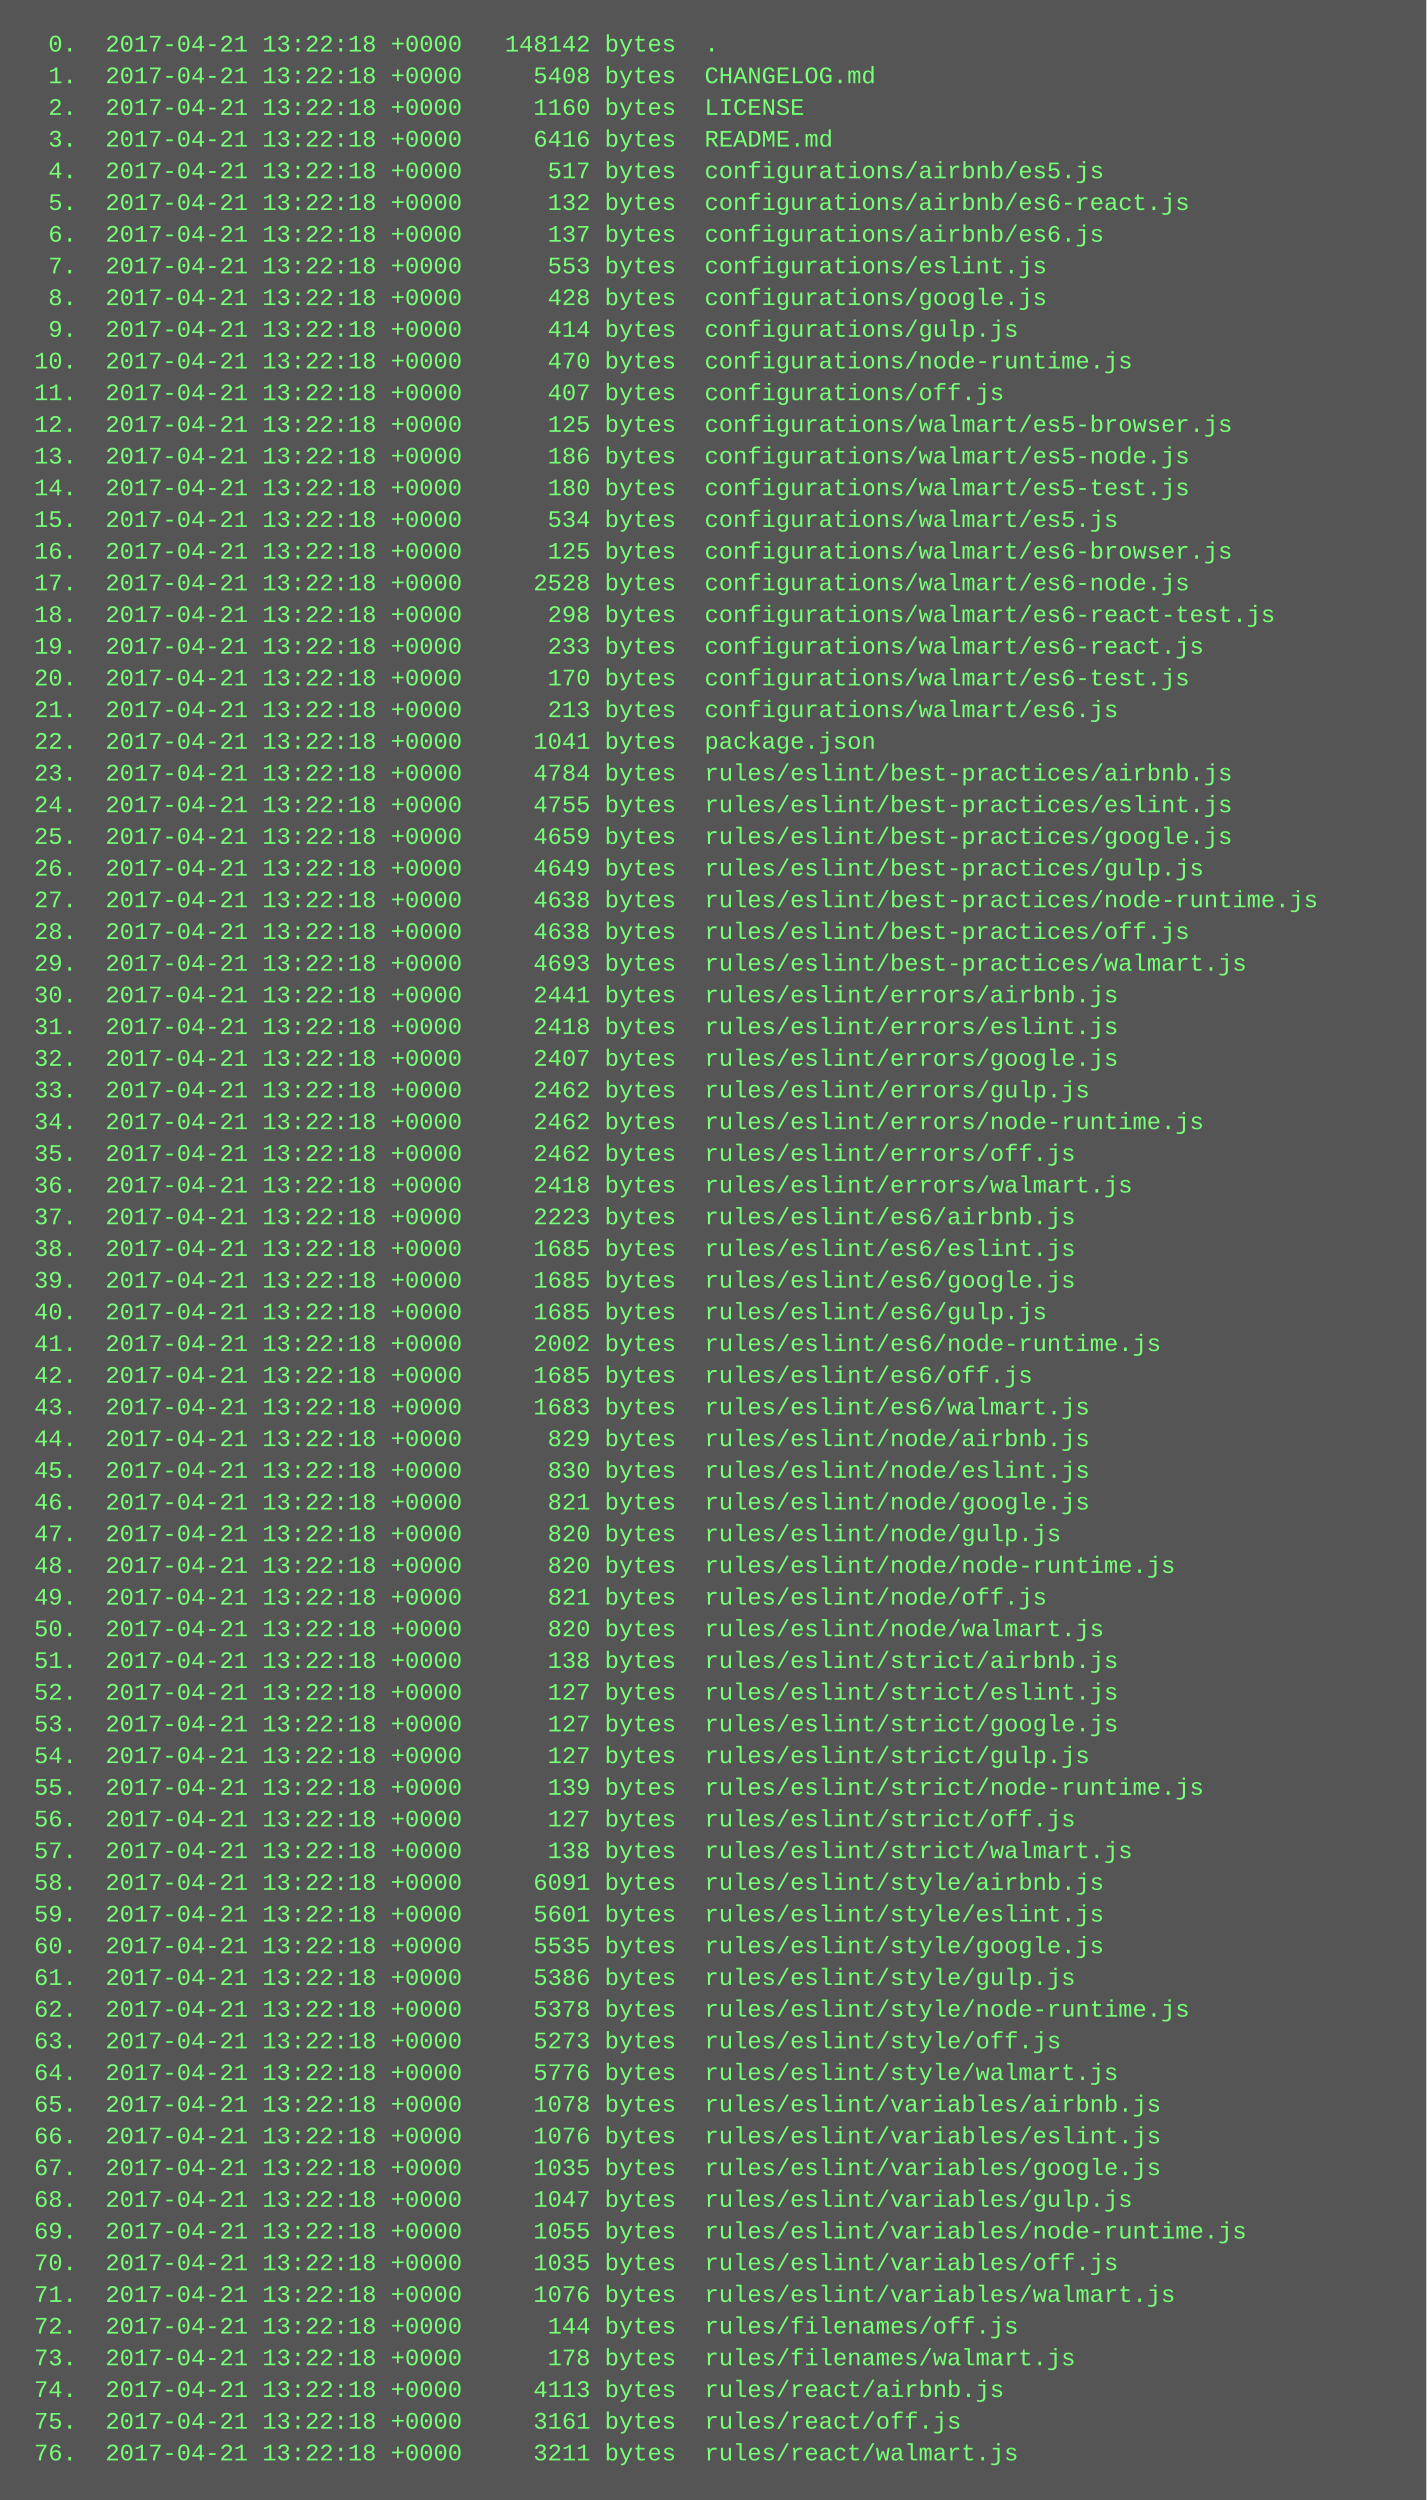
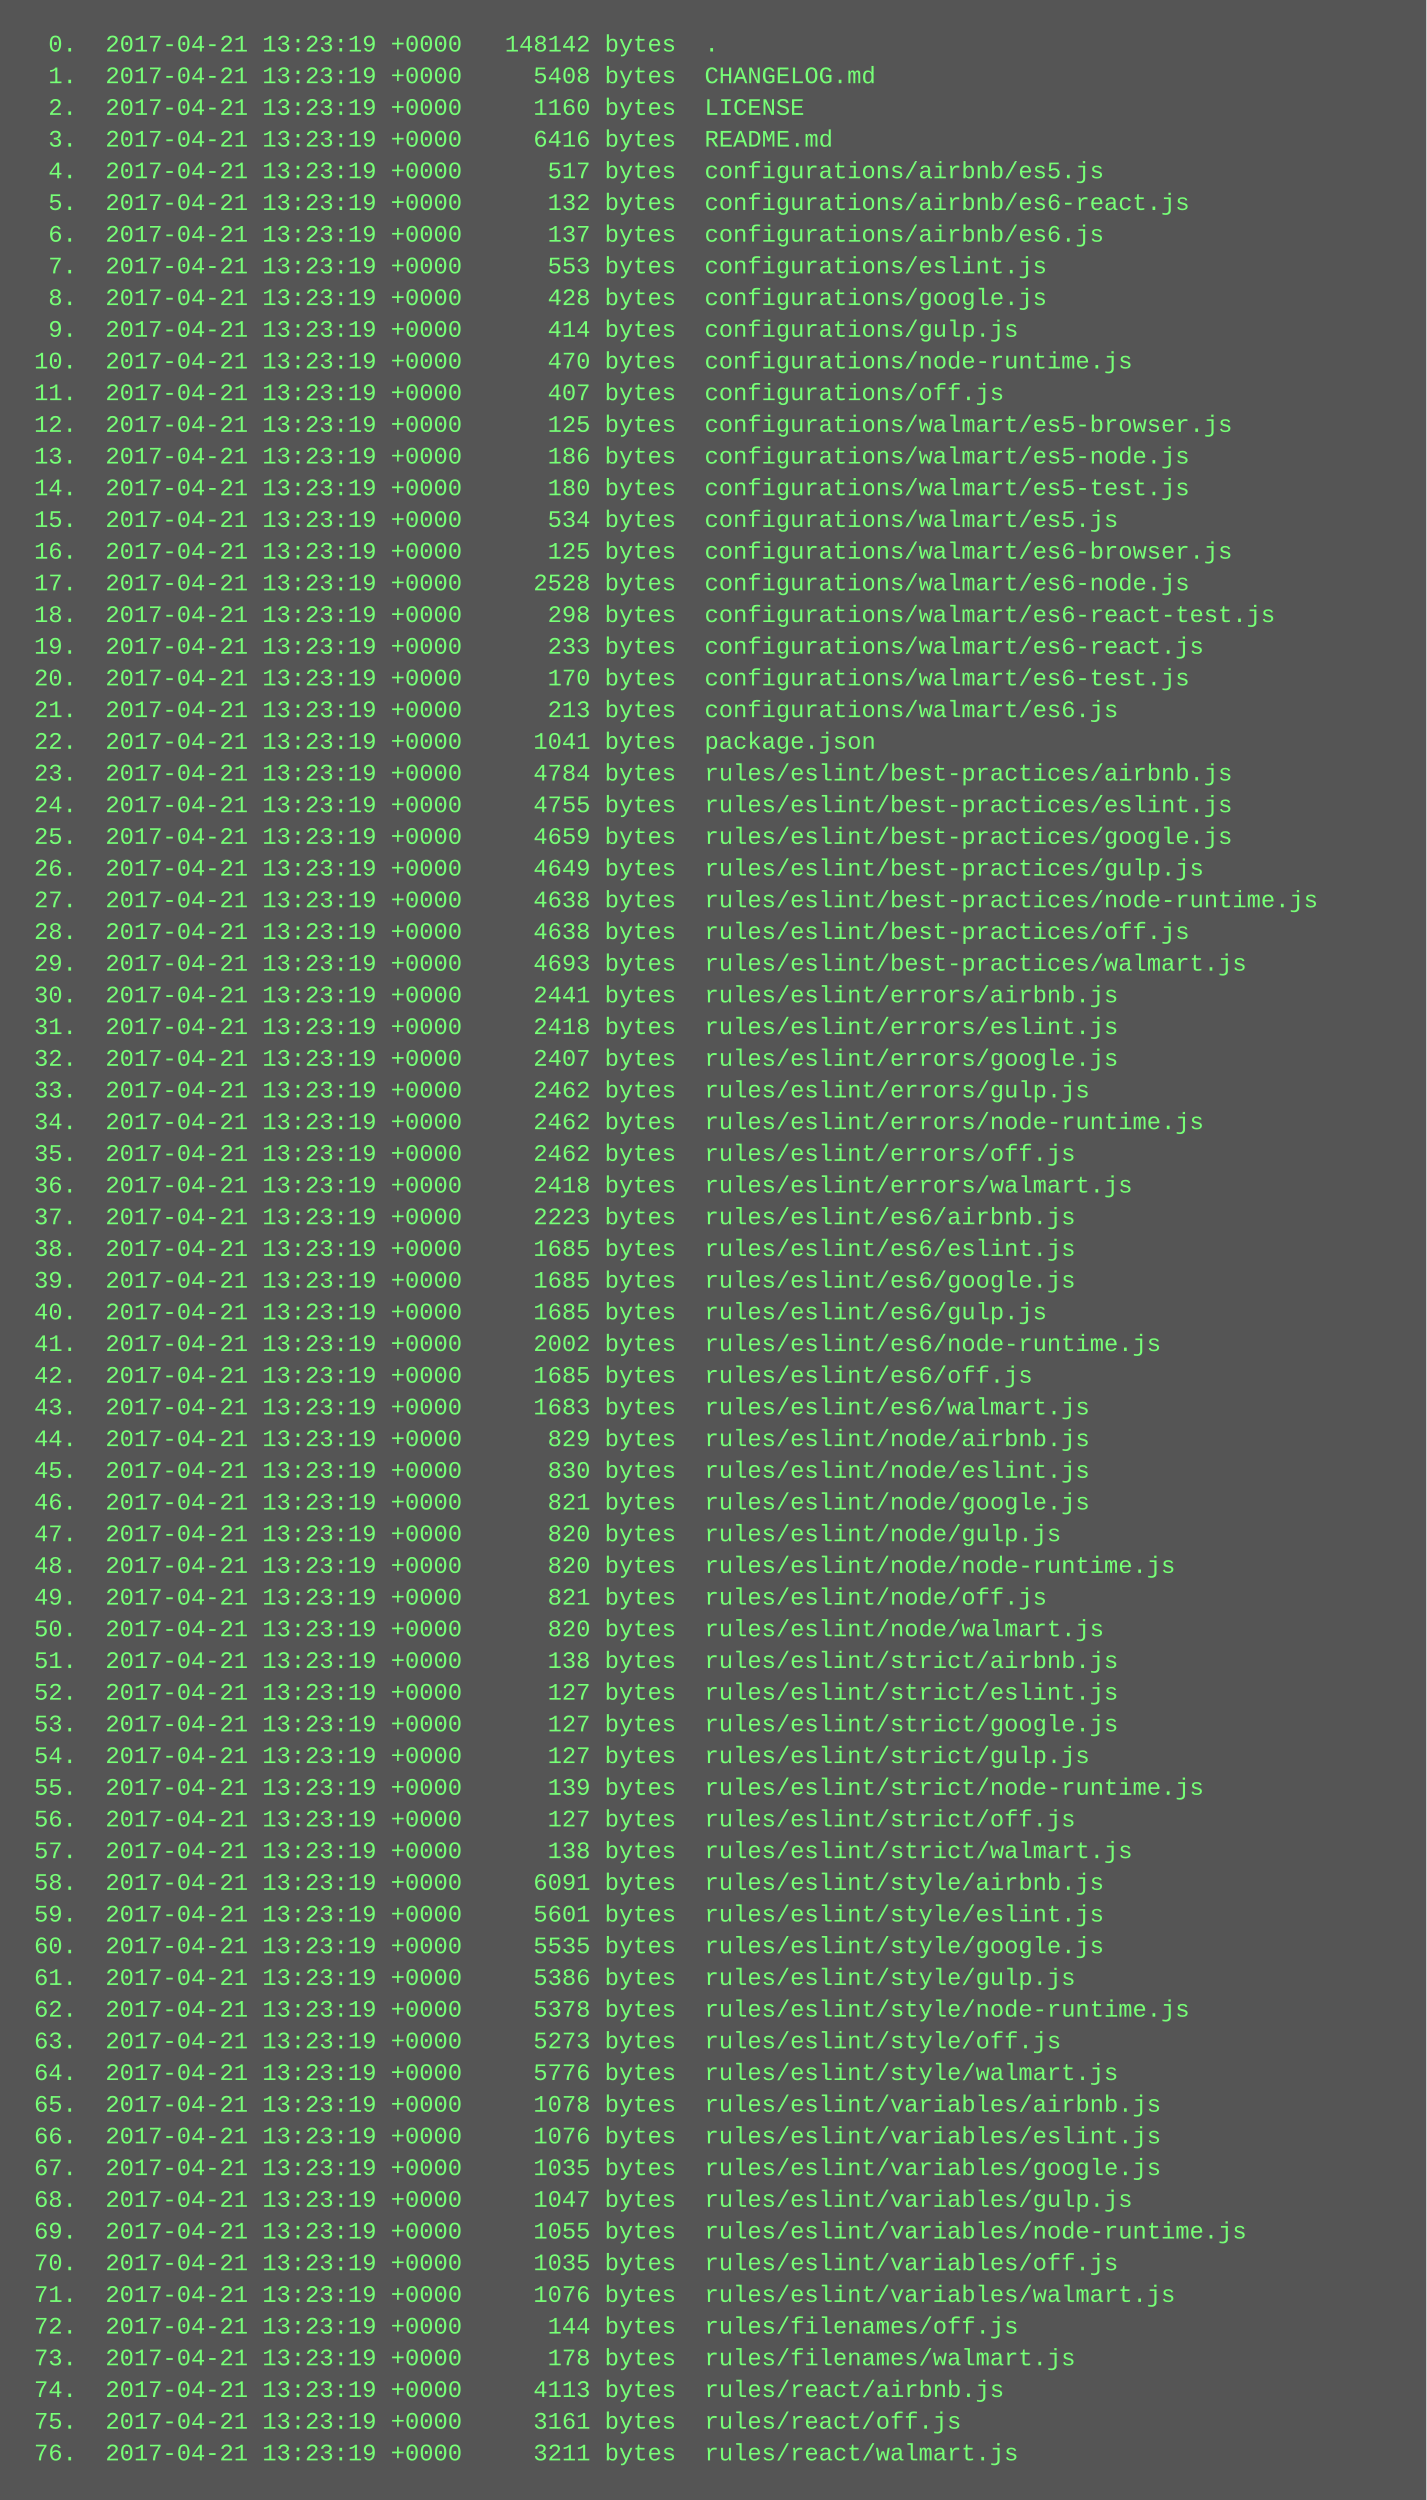
<svg xmlns="http://www.w3.org/2000/svg" height="1262" width="720">
  <rect height="1262" fill="#555" width="720" />
  <text fill="#7f7" font-family="Courier New" font-size="12" xml:space="preserve">
-     <tspan x="10" y="26">  0.  2017-04-21 13:22:18 +0000   148142 bytes  .</tspan>
-     <tspan x="10" y="42">  1.  2017-04-21 13:22:18 +0000     5408 bytes  CHANGELOG.md</tspan>
-     <tspan x="10" y="58">  2.  2017-04-21 13:22:18 +0000     1160 bytes  LICENSE</tspan>
-     <tspan x="10" y="74">  3.  2017-04-21 13:22:18 +0000     6416 bytes  README.md</tspan>
-     <tspan x="10" y="90">  4.  2017-04-21 13:22:18 +0000      517 bytes  configurations/airbnb/es5.js</tspan>
-     <tspan x="10" y="106">  5.  2017-04-21 13:22:18 +0000      132 bytes  configurations/airbnb/es6-react.js</tspan>
-     <tspan x="10" y="122">  6.  2017-04-21 13:22:18 +0000      137 bytes  configurations/airbnb/es6.js</tspan>
-     <tspan x="10" y="138">  7.  2017-04-21 13:22:18 +0000      553 bytes  configurations/eslint.js</tspan>
-     <tspan x="10" y="154">  8.  2017-04-21 13:22:18 +0000      428 bytes  configurations/google.js</tspan>
-     <tspan x="10" y="170">  9.  2017-04-21 13:22:18 +0000      414 bytes  configurations/gulp.js</tspan>
-     <tspan x="10" y="186"> 10.  2017-04-21 13:22:18 +0000      470 bytes  configurations/node-runtime.js</tspan>
-     <tspan x="10" y="202"> 11.  2017-04-21 13:22:18 +0000      407 bytes  configurations/off.js</tspan>
-     <tspan x="10" y="218"> 12.  2017-04-21 13:22:18 +0000      125 bytes  configurations/walmart/es5-browser.js</tspan>
-     <tspan x="10" y="234"> 13.  2017-04-21 13:22:18 +0000      186 bytes  configurations/walmart/es5-node.js</tspan>
-     <tspan x="10" y="250"> 14.  2017-04-21 13:22:18 +0000      180 bytes  configurations/walmart/es5-test.js</tspan>
-     <tspan x="10" y="266"> 15.  2017-04-21 13:22:18 +0000      534 bytes  configurations/walmart/es5.js</tspan>
-     <tspan x="10" y="282"> 16.  2017-04-21 13:22:18 +0000      125 bytes  configurations/walmart/es6-browser.js</tspan>
-     <tspan x="10" y="298"> 17.  2017-04-21 13:22:18 +0000     2528 bytes  configurations/walmart/es6-node.js</tspan>
-     <tspan x="10" y="314"> 18.  2017-04-21 13:22:18 +0000      298 bytes  configurations/walmart/es6-react-test.js</tspan>
-     <tspan x="10" y="330"> 19.  2017-04-21 13:22:18 +0000      233 bytes  configurations/walmart/es6-react.js</tspan>
-     <tspan x="10" y="346"> 20.  2017-04-21 13:22:18 +0000      170 bytes  configurations/walmart/es6-test.js</tspan>
-     <tspan x="10" y="362"> 21.  2017-04-21 13:22:18 +0000      213 bytes  configurations/walmart/es6.js</tspan>
-     <tspan x="10" y="378"> 22.  2017-04-21 13:22:18 +0000     1041 bytes  package.json</tspan>
-     <tspan x="10" y="394"> 23.  2017-04-21 13:22:18 +0000     4784 bytes  rules/eslint/best-practices/airbnb.js</tspan>
-     <tspan x="10" y="410"> 24.  2017-04-21 13:22:18 +0000     4755 bytes  rules/eslint/best-practices/eslint.js</tspan>
-     <tspan x="10" y="426"> 25.  2017-04-21 13:22:18 +0000     4659 bytes  rules/eslint/best-practices/google.js</tspan>
-     <tspan x="10" y="442"> 26.  2017-04-21 13:22:18 +0000     4649 bytes  rules/eslint/best-practices/gulp.js</tspan>
-     <tspan x="10" y="458"> 27.  2017-04-21 13:22:18 +0000     4638 bytes  rules/eslint/best-practices/node-runtime.js</tspan>
-     <tspan x="10" y="474"> 28.  2017-04-21 13:22:18 +0000     4638 bytes  rules/eslint/best-practices/off.js</tspan>
-     <tspan x="10" y="490"> 29.  2017-04-21 13:22:18 +0000     4693 bytes  rules/eslint/best-practices/walmart.js</tspan>
-     <tspan x="10" y="506"> 30.  2017-04-21 13:22:18 +0000     2441 bytes  rules/eslint/errors/airbnb.js</tspan>
-     <tspan x="10" y="522"> 31.  2017-04-21 13:22:18 +0000     2418 bytes  rules/eslint/errors/eslint.js</tspan>
-     <tspan x="10" y="538"> 32.  2017-04-21 13:22:18 +0000     2407 bytes  rules/eslint/errors/google.js</tspan>
-     <tspan x="10" y="554"> 33.  2017-04-21 13:22:18 +0000     2462 bytes  rules/eslint/errors/gulp.js</tspan>
-     <tspan x="10" y="570"> 34.  2017-04-21 13:22:18 +0000     2462 bytes  rules/eslint/errors/node-runtime.js</tspan>
-     <tspan x="10" y="586"> 35.  2017-04-21 13:22:18 +0000     2462 bytes  rules/eslint/errors/off.js</tspan>
-     <tspan x="10" y="602"> 36.  2017-04-21 13:22:18 +0000     2418 bytes  rules/eslint/errors/walmart.js</tspan>
-     <tspan x="10" y="618"> 37.  2017-04-21 13:22:18 +0000     2223 bytes  rules/eslint/es6/airbnb.js</tspan>
-     <tspan x="10" y="634"> 38.  2017-04-21 13:22:18 +0000     1685 bytes  rules/eslint/es6/eslint.js</tspan>
-     <tspan x="10" y="650"> 39.  2017-04-21 13:22:18 +0000     1685 bytes  rules/eslint/es6/google.js</tspan>
-     <tspan x="10" y="666"> 40.  2017-04-21 13:22:18 +0000     1685 bytes  rules/eslint/es6/gulp.js</tspan>
-     <tspan x="10" y="682"> 41.  2017-04-21 13:22:18 +0000     2002 bytes  rules/eslint/es6/node-runtime.js</tspan>
-     <tspan x="10" y="698"> 42.  2017-04-21 13:22:18 +0000     1685 bytes  rules/eslint/es6/off.js</tspan>
-     <tspan x="10" y="714"> 43.  2017-04-21 13:22:18 +0000     1683 bytes  rules/eslint/es6/walmart.js</tspan>
-     <tspan x="10" y="730"> 44.  2017-04-21 13:22:18 +0000      829 bytes  rules/eslint/node/airbnb.js</tspan>
-     <tspan x="10" y="746"> 45.  2017-04-21 13:22:18 +0000      830 bytes  rules/eslint/node/eslint.js</tspan>
-     <tspan x="10" y="762"> 46.  2017-04-21 13:22:18 +0000      821 bytes  rules/eslint/node/google.js</tspan>
-     <tspan x="10" y="778"> 47.  2017-04-21 13:22:18 +0000      820 bytes  rules/eslint/node/gulp.js</tspan>
-     <tspan x="10" y="794"> 48.  2017-04-21 13:22:18 +0000      820 bytes  rules/eslint/node/node-runtime.js</tspan>
-     <tspan x="10" y="810"> 49.  2017-04-21 13:22:18 +0000      821 bytes  rules/eslint/node/off.js</tspan>
-     <tspan x="10" y="826"> 50.  2017-04-21 13:22:18 +0000      820 bytes  rules/eslint/node/walmart.js</tspan>
-     <tspan x="10" y="842"> 51.  2017-04-21 13:22:18 +0000      138 bytes  rules/eslint/strict/airbnb.js</tspan>
-     <tspan x="10" y="858"> 52.  2017-04-21 13:22:18 +0000      127 bytes  rules/eslint/strict/eslint.js</tspan>
-     <tspan x="10" y="874"> 53.  2017-04-21 13:22:18 +0000      127 bytes  rules/eslint/strict/google.js</tspan>
-     <tspan x="10" y="890"> 54.  2017-04-21 13:22:18 +0000      127 bytes  rules/eslint/strict/gulp.js</tspan>
-     <tspan x="10" y="906"> 55.  2017-04-21 13:22:18 +0000      139 bytes  rules/eslint/strict/node-runtime.js</tspan>
-     <tspan x="10" y="922"> 56.  2017-04-21 13:22:18 +0000      127 bytes  rules/eslint/strict/off.js</tspan>
-     <tspan x="10" y="938"> 57.  2017-04-21 13:22:18 +0000      138 bytes  rules/eslint/strict/walmart.js</tspan>
-     <tspan x="10" y="954"> 58.  2017-04-21 13:22:18 +0000     6091 bytes  rules/eslint/style/airbnb.js</tspan>
-     <tspan x="10" y="970"> 59.  2017-04-21 13:22:18 +0000     5601 bytes  rules/eslint/style/eslint.js</tspan>
-     <tspan x="10" y="986"> 60.  2017-04-21 13:22:18 +0000     5535 bytes  rules/eslint/style/google.js</tspan>
-     <tspan x="10" y="1002"> 61.  2017-04-21 13:22:18 +0000     5386 bytes  rules/eslint/style/gulp.js</tspan>
-     <tspan x="10" y="1018"> 62.  2017-04-21 13:22:18 +0000     5378 bytes  rules/eslint/style/node-runtime.js</tspan>
-     <tspan x="10" y="1034"> 63.  2017-04-21 13:22:18 +0000     5273 bytes  rules/eslint/style/off.js</tspan>
-     <tspan x="10" y="1050"> 64.  2017-04-21 13:22:18 +0000     5776 bytes  rules/eslint/style/walmart.js</tspan>
-     <tspan x="10" y="1066"> 65.  2017-04-21 13:22:18 +0000     1078 bytes  rules/eslint/variables/airbnb.js</tspan>
-     <tspan x="10" y="1082"> 66.  2017-04-21 13:22:18 +0000     1076 bytes  rules/eslint/variables/eslint.js</tspan>
-     <tspan x="10" y="1098"> 67.  2017-04-21 13:22:18 +0000     1035 bytes  rules/eslint/variables/google.js</tspan>
-     <tspan x="10" y="1114"> 68.  2017-04-21 13:22:18 +0000     1047 bytes  rules/eslint/variables/gulp.js</tspan>
-     <tspan x="10" y="1130"> 69.  2017-04-21 13:22:18 +0000     1055 bytes  rules/eslint/variables/node-runtime.js</tspan>
-     <tspan x="10" y="1146"> 70.  2017-04-21 13:22:18 +0000     1035 bytes  rules/eslint/variables/off.js</tspan>
-     <tspan x="10" y="1162"> 71.  2017-04-21 13:22:18 +0000     1076 bytes  rules/eslint/variables/walmart.js</tspan>
-     <tspan x="10" y="1178"> 72.  2017-04-21 13:22:18 +0000      144 bytes  rules/filenames/off.js</tspan>
-     <tspan x="10" y="1194"> 73.  2017-04-21 13:22:18 +0000      178 bytes  rules/filenames/walmart.js</tspan>
-     <tspan x="10" y="1210"> 74.  2017-04-21 13:22:18 +0000     4113 bytes  rules/react/airbnb.js</tspan>
-     <tspan x="10" y="1226"> 75.  2017-04-21 13:22:18 +0000     3161 bytes  rules/react/off.js</tspan>
-     <tspan x="10" y="1242"> 76.  2017-04-21 13:22:18 +0000     3211 bytes  rules/react/walmart.js</tspan>
+     <tspan x="10" y="26">  0.  2017-04-21 13:23:19 +0000   148142 bytes  .</tspan>
+     <tspan x="10" y="42">  1.  2017-04-21 13:23:19 +0000     5408 bytes  CHANGELOG.md</tspan>
+     <tspan x="10" y="58">  2.  2017-04-21 13:23:19 +0000     1160 bytes  LICENSE</tspan>
+     <tspan x="10" y="74">  3.  2017-04-21 13:23:19 +0000     6416 bytes  README.md</tspan>
+     <tspan x="10" y="90">  4.  2017-04-21 13:23:19 +0000      517 bytes  configurations/airbnb/es5.js</tspan>
+     <tspan x="10" y="106">  5.  2017-04-21 13:23:19 +0000      132 bytes  configurations/airbnb/es6-react.js</tspan>
+     <tspan x="10" y="122">  6.  2017-04-21 13:23:19 +0000      137 bytes  configurations/airbnb/es6.js</tspan>
+     <tspan x="10" y="138">  7.  2017-04-21 13:23:19 +0000      553 bytes  configurations/eslint.js</tspan>
+     <tspan x="10" y="154">  8.  2017-04-21 13:23:19 +0000      428 bytes  configurations/google.js</tspan>
+     <tspan x="10" y="170">  9.  2017-04-21 13:23:19 +0000      414 bytes  configurations/gulp.js</tspan>
+     <tspan x="10" y="186"> 10.  2017-04-21 13:23:19 +0000      470 bytes  configurations/node-runtime.js</tspan>
+     <tspan x="10" y="202"> 11.  2017-04-21 13:23:19 +0000      407 bytes  configurations/off.js</tspan>
+     <tspan x="10" y="218"> 12.  2017-04-21 13:23:19 +0000      125 bytes  configurations/walmart/es5-browser.js</tspan>
+     <tspan x="10" y="234"> 13.  2017-04-21 13:23:19 +0000      186 bytes  configurations/walmart/es5-node.js</tspan>
+     <tspan x="10" y="250"> 14.  2017-04-21 13:23:19 +0000      180 bytes  configurations/walmart/es5-test.js</tspan>
+     <tspan x="10" y="266"> 15.  2017-04-21 13:23:19 +0000      534 bytes  configurations/walmart/es5.js</tspan>
+     <tspan x="10" y="282"> 16.  2017-04-21 13:23:19 +0000      125 bytes  configurations/walmart/es6-browser.js</tspan>
+     <tspan x="10" y="298"> 17.  2017-04-21 13:23:19 +0000     2528 bytes  configurations/walmart/es6-node.js</tspan>
+     <tspan x="10" y="314"> 18.  2017-04-21 13:23:19 +0000      298 bytes  configurations/walmart/es6-react-test.js</tspan>
+     <tspan x="10" y="330"> 19.  2017-04-21 13:23:19 +0000      233 bytes  configurations/walmart/es6-react.js</tspan>
+     <tspan x="10" y="346"> 20.  2017-04-21 13:23:19 +0000      170 bytes  configurations/walmart/es6-test.js</tspan>
+     <tspan x="10" y="362"> 21.  2017-04-21 13:23:19 +0000      213 bytes  configurations/walmart/es6.js</tspan>
+     <tspan x="10" y="378"> 22.  2017-04-21 13:23:19 +0000     1041 bytes  package.json</tspan>
+     <tspan x="10" y="394"> 23.  2017-04-21 13:23:19 +0000     4784 bytes  rules/eslint/best-practices/airbnb.js</tspan>
+     <tspan x="10" y="410"> 24.  2017-04-21 13:23:19 +0000     4755 bytes  rules/eslint/best-practices/eslint.js</tspan>
+     <tspan x="10" y="426"> 25.  2017-04-21 13:23:19 +0000     4659 bytes  rules/eslint/best-practices/google.js</tspan>
+     <tspan x="10" y="442"> 26.  2017-04-21 13:23:19 +0000     4649 bytes  rules/eslint/best-practices/gulp.js</tspan>
+     <tspan x="10" y="458"> 27.  2017-04-21 13:23:19 +0000     4638 bytes  rules/eslint/best-practices/node-runtime.js</tspan>
+     <tspan x="10" y="474"> 28.  2017-04-21 13:23:19 +0000     4638 bytes  rules/eslint/best-practices/off.js</tspan>
+     <tspan x="10" y="490"> 29.  2017-04-21 13:23:19 +0000     4693 bytes  rules/eslint/best-practices/walmart.js</tspan>
+     <tspan x="10" y="506"> 30.  2017-04-21 13:23:19 +0000     2441 bytes  rules/eslint/errors/airbnb.js</tspan>
+     <tspan x="10" y="522"> 31.  2017-04-21 13:23:19 +0000     2418 bytes  rules/eslint/errors/eslint.js</tspan>
+     <tspan x="10" y="538"> 32.  2017-04-21 13:23:19 +0000     2407 bytes  rules/eslint/errors/google.js</tspan>
+     <tspan x="10" y="554"> 33.  2017-04-21 13:23:19 +0000     2462 bytes  rules/eslint/errors/gulp.js</tspan>
+     <tspan x="10" y="570"> 34.  2017-04-21 13:23:19 +0000     2462 bytes  rules/eslint/errors/node-runtime.js</tspan>
+     <tspan x="10" y="586"> 35.  2017-04-21 13:23:19 +0000     2462 bytes  rules/eslint/errors/off.js</tspan>
+     <tspan x="10" y="602"> 36.  2017-04-21 13:23:19 +0000     2418 bytes  rules/eslint/errors/walmart.js</tspan>
+     <tspan x="10" y="618"> 37.  2017-04-21 13:23:19 +0000     2223 bytes  rules/eslint/es6/airbnb.js</tspan>
+     <tspan x="10" y="634"> 38.  2017-04-21 13:23:19 +0000     1685 bytes  rules/eslint/es6/eslint.js</tspan>
+     <tspan x="10" y="650"> 39.  2017-04-21 13:23:19 +0000     1685 bytes  rules/eslint/es6/google.js</tspan>
+     <tspan x="10" y="666"> 40.  2017-04-21 13:23:19 +0000     1685 bytes  rules/eslint/es6/gulp.js</tspan>
+     <tspan x="10" y="682"> 41.  2017-04-21 13:23:19 +0000     2002 bytes  rules/eslint/es6/node-runtime.js</tspan>
+     <tspan x="10" y="698"> 42.  2017-04-21 13:23:19 +0000     1685 bytes  rules/eslint/es6/off.js</tspan>
+     <tspan x="10" y="714"> 43.  2017-04-21 13:23:19 +0000     1683 bytes  rules/eslint/es6/walmart.js</tspan>
+     <tspan x="10" y="730"> 44.  2017-04-21 13:23:19 +0000      829 bytes  rules/eslint/node/airbnb.js</tspan>
+     <tspan x="10" y="746"> 45.  2017-04-21 13:23:19 +0000      830 bytes  rules/eslint/node/eslint.js</tspan>
+     <tspan x="10" y="762"> 46.  2017-04-21 13:23:19 +0000      821 bytes  rules/eslint/node/google.js</tspan>
+     <tspan x="10" y="778"> 47.  2017-04-21 13:23:19 +0000      820 bytes  rules/eslint/node/gulp.js</tspan>
+     <tspan x="10" y="794"> 48.  2017-04-21 13:23:19 +0000      820 bytes  rules/eslint/node/node-runtime.js</tspan>
+     <tspan x="10" y="810"> 49.  2017-04-21 13:23:19 +0000      821 bytes  rules/eslint/node/off.js</tspan>
+     <tspan x="10" y="826"> 50.  2017-04-21 13:23:19 +0000      820 bytes  rules/eslint/node/walmart.js</tspan>
+     <tspan x="10" y="842"> 51.  2017-04-21 13:23:19 +0000      138 bytes  rules/eslint/strict/airbnb.js</tspan>
+     <tspan x="10" y="858"> 52.  2017-04-21 13:23:19 +0000      127 bytes  rules/eslint/strict/eslint.js</tspan>
+     <tspan x="10" y="874"> 53.  2017-04-21 13:23:19 +0000      127 bytes  rules/eslint/strict/google.js</tspan>
+     <tspan x="10" y="890"> 54.  2017-04-21 13:23:19 +0000      127 bytes  rules/eslint/strict/gulp.js</tspan>
+     <tspan x="10" y="906"> 55.  2017-04-21 13:23:19 +0000      139 bytes  rules/eslint/strict/node-runtime.js</tspan>
+     <tspan x="10" y="922"> 56.  2017-04-21 13:23:19 +0000      127 bytes  rules/eslint/strict/off.js</tspan>
+     <tspan x="10" y="938"> 57.  2017-04-21 13:23:19 +0000      138 bytes  rules/eslint/strict/walmart.js</tspan>
+     <tspan x="10" y="954"> 58.  2017-04-21 13:23:19 +0000     6091 bytes  rules/eslint/style/airbnb.js</tspan>
+     <tspan x="10" y="970"> 59.  2017-04-21 13:23:19 +0000     5601 bytes  rules/eslint/style/eslint.js</tspan>
+     <tspan x="10" y="986"> 60.  2017-04-21 13:23:19 +0000     5535 bytes  rules/eslint/style/google.js</tspan>
+     <tspan x="10" y="1002"> 61.  2017-04-21 13:23:19 +0000     5386 bytes  rules/eslint/style/gulp.js</tspan>
+     <tspan x="10" y="1018"> 62.  2017-04-21 13:23:19 +0000     5378 bytes  rules/eslint/style/node-runtime.js</tspan>
+     <tspan x="10" y="1034"> 63.  2017-04-21 13:23:19 +0000     5273 bytes  rules/eslint/style/off.js</tspan>
+     <tspan x="10" y="1050"> 64.  2017-04-21 13:23:19 +0000     5776 bytes  rules/eslint/style/walmart.js</tspan>
+     <tspan x="10" y="1066"> 65.  2017-04-21 13:23:19 +0000     1078 bytes  rules/eslint/variables/airbnb.js</tspan>
+     <tspan x="10" y="1082"> 66.  2017-04-21 13:23:19 +0000     1076 bytes  rules/eslint/variables/eslint.js</tspan>
+     <tspan x="10" y="1098"> 67.  2017-04-21 13:23:19 +0000     1035 bytes  rules/eslint/variables/google.js</tspan>
+     <tspan x="10" y="1114"> 68.  2017-04-21 13:23:19 +0000     1047 bytes  rules/eslint/variables/gulp.js</tspan>
+     <tspan x="10" y="1130"> 69.  2017-04-21 13:23:19 +0000     1055 bytes  rules/eslint/variables/node-runtime.js</tspan>
+     <tspan x="10" y="1146"> 70.  2017-04-21 13:23:19 +0000     1035 bytes  rules/eslint/variables/off.js</tspan>
+     <tspan x="10" y="1162"> 71.  2017-04-21 13:23:19 +0000     1076 bytes  rules/eslint/variables/walmart.js</tspan>
+     <tspan x="10" y="1178"> 72.  2017-04-21 13:23:19 +0000      144 bytes  rules/filenames/off.js</tspan>
+     <tspan x="10" y="1194"> 73.  2017-04-21 13:23:19 +0000      178 bytes  rules/filenames/walmart.js</tspan>
+     <tspan x="10" y="1210"> 74.  2017-04-21 13:23:19 +0000     4113 bytes  rules/react/airbnb.js</tspan>
+     <tspan x="10" y="1226"> 75.  2017-04-21 13:23:19 +0000     3161 bytes  rules/react/off.js</tspan>
+     <tspan x="10" y="1242"> 76.  2017-04-21 13:23:19 +0000     3211 bytes  rules/react/walmart.js</tspan>
  </text>
</svg>
